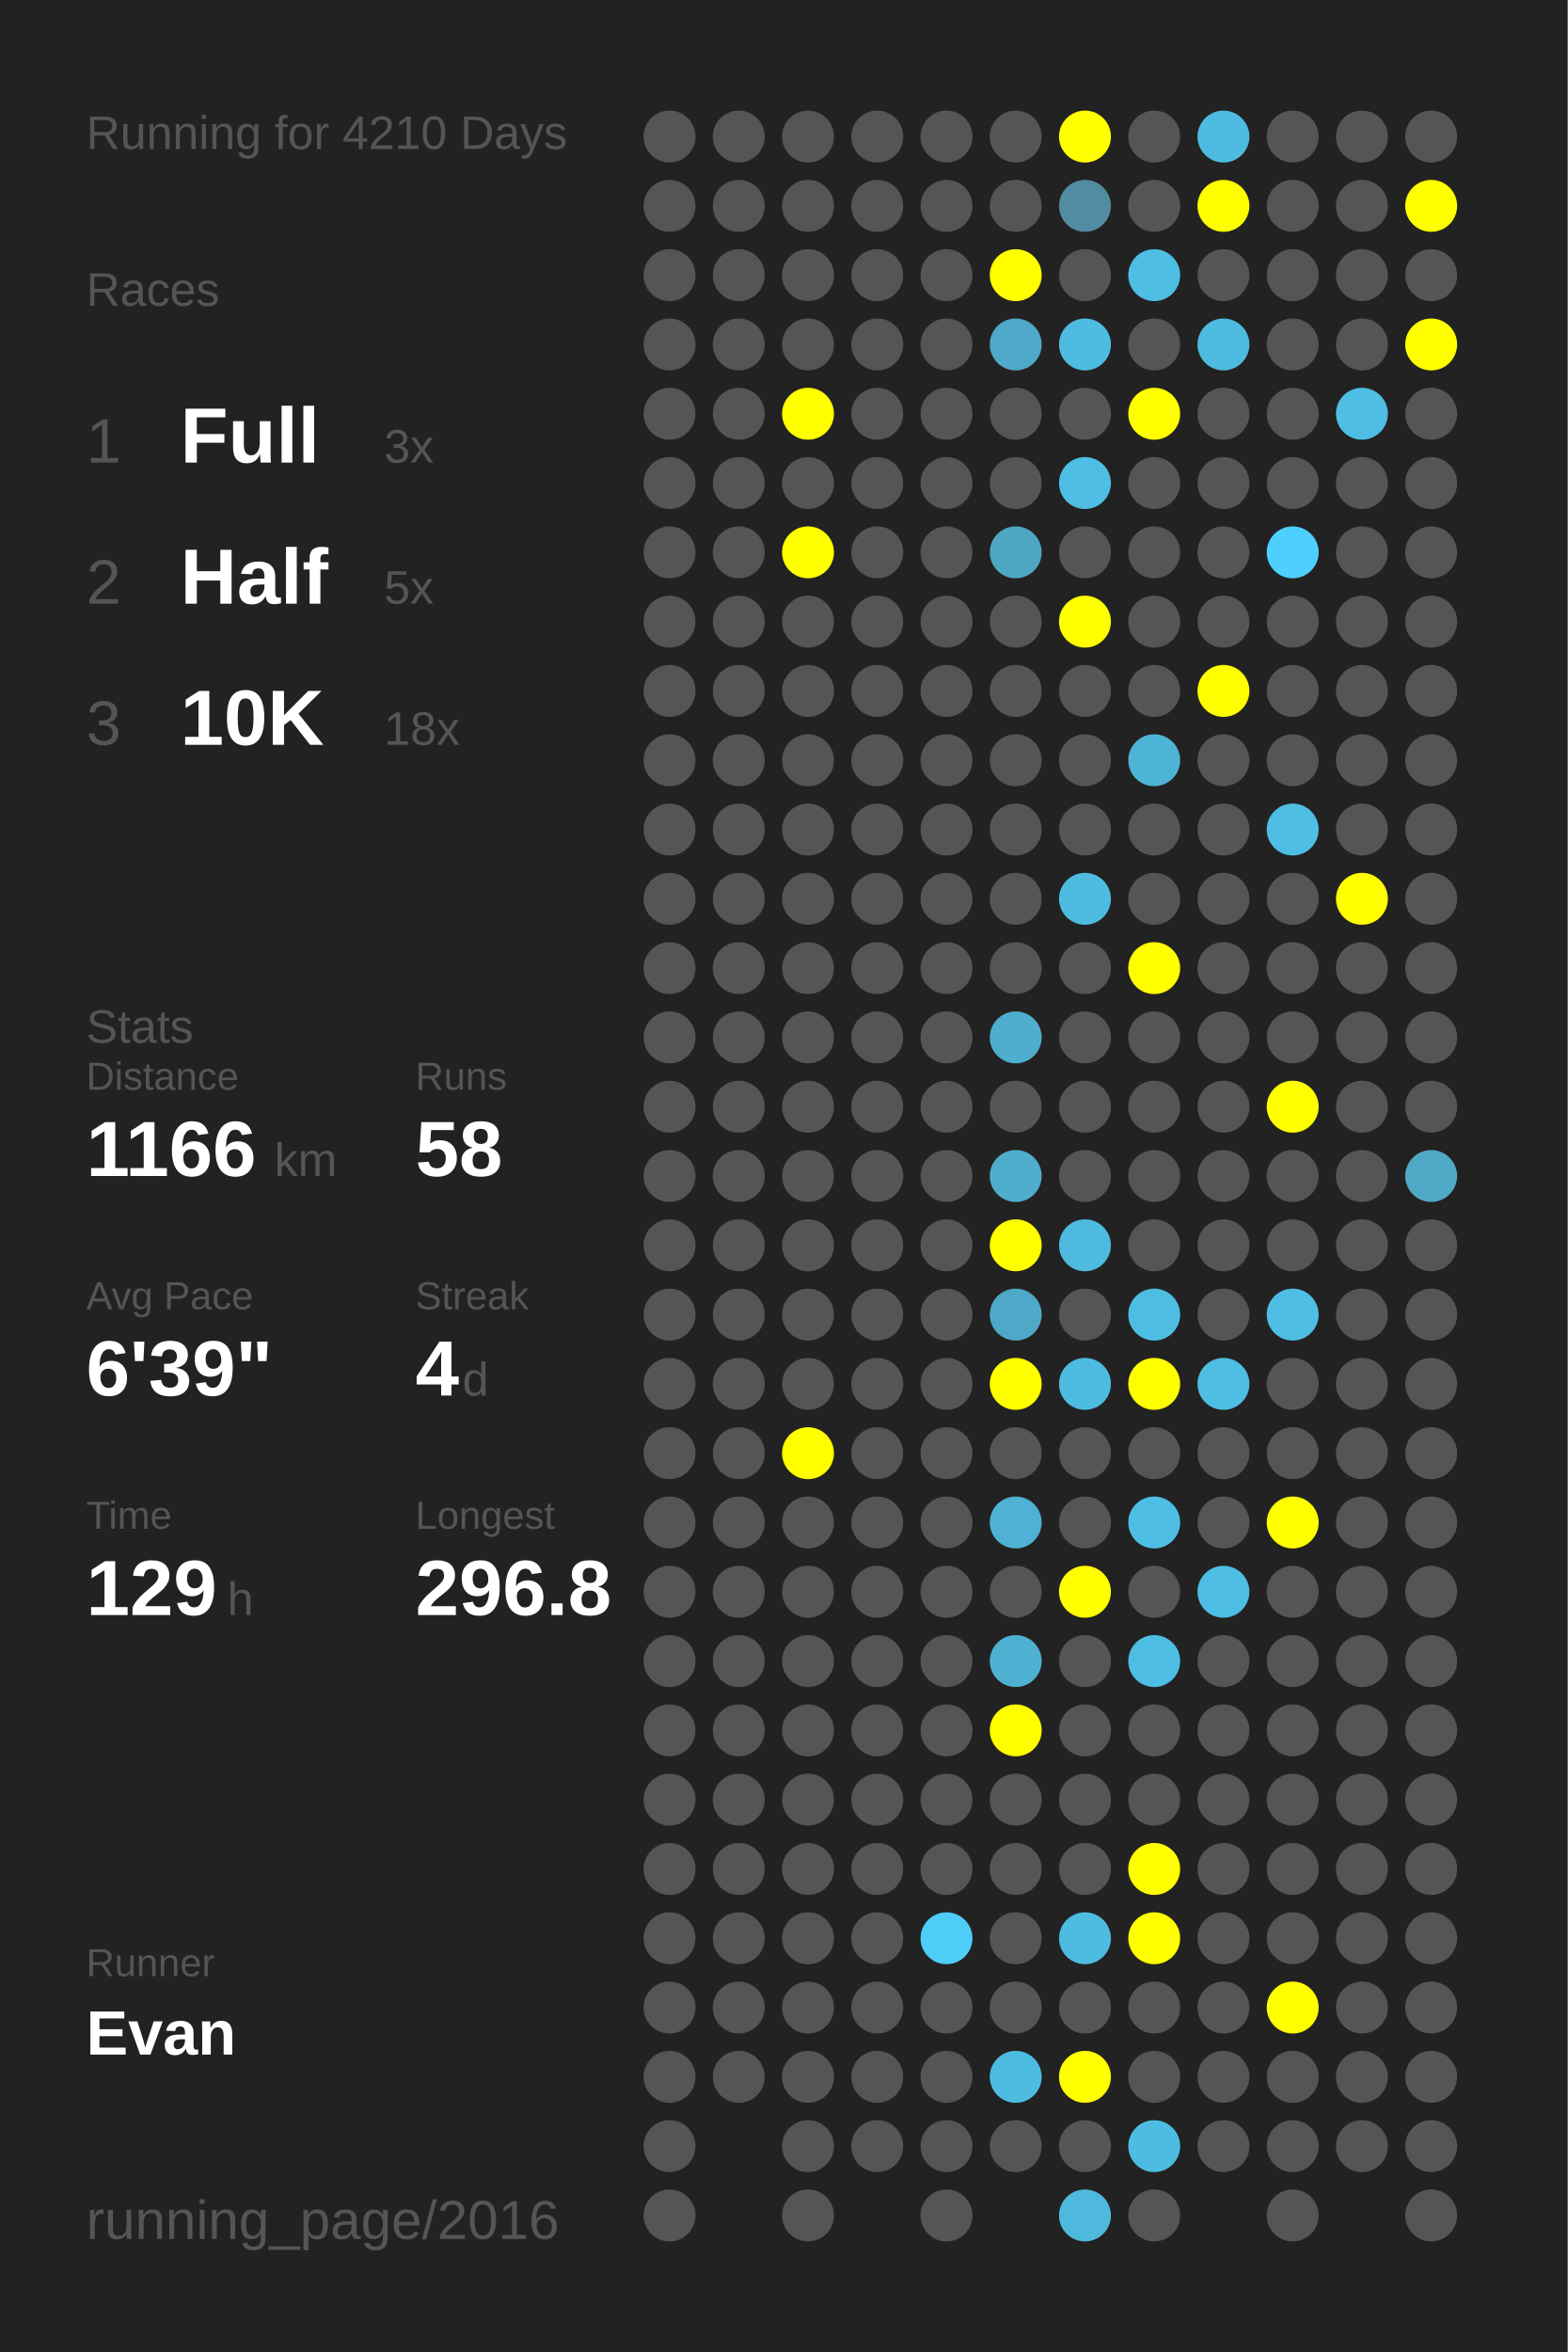
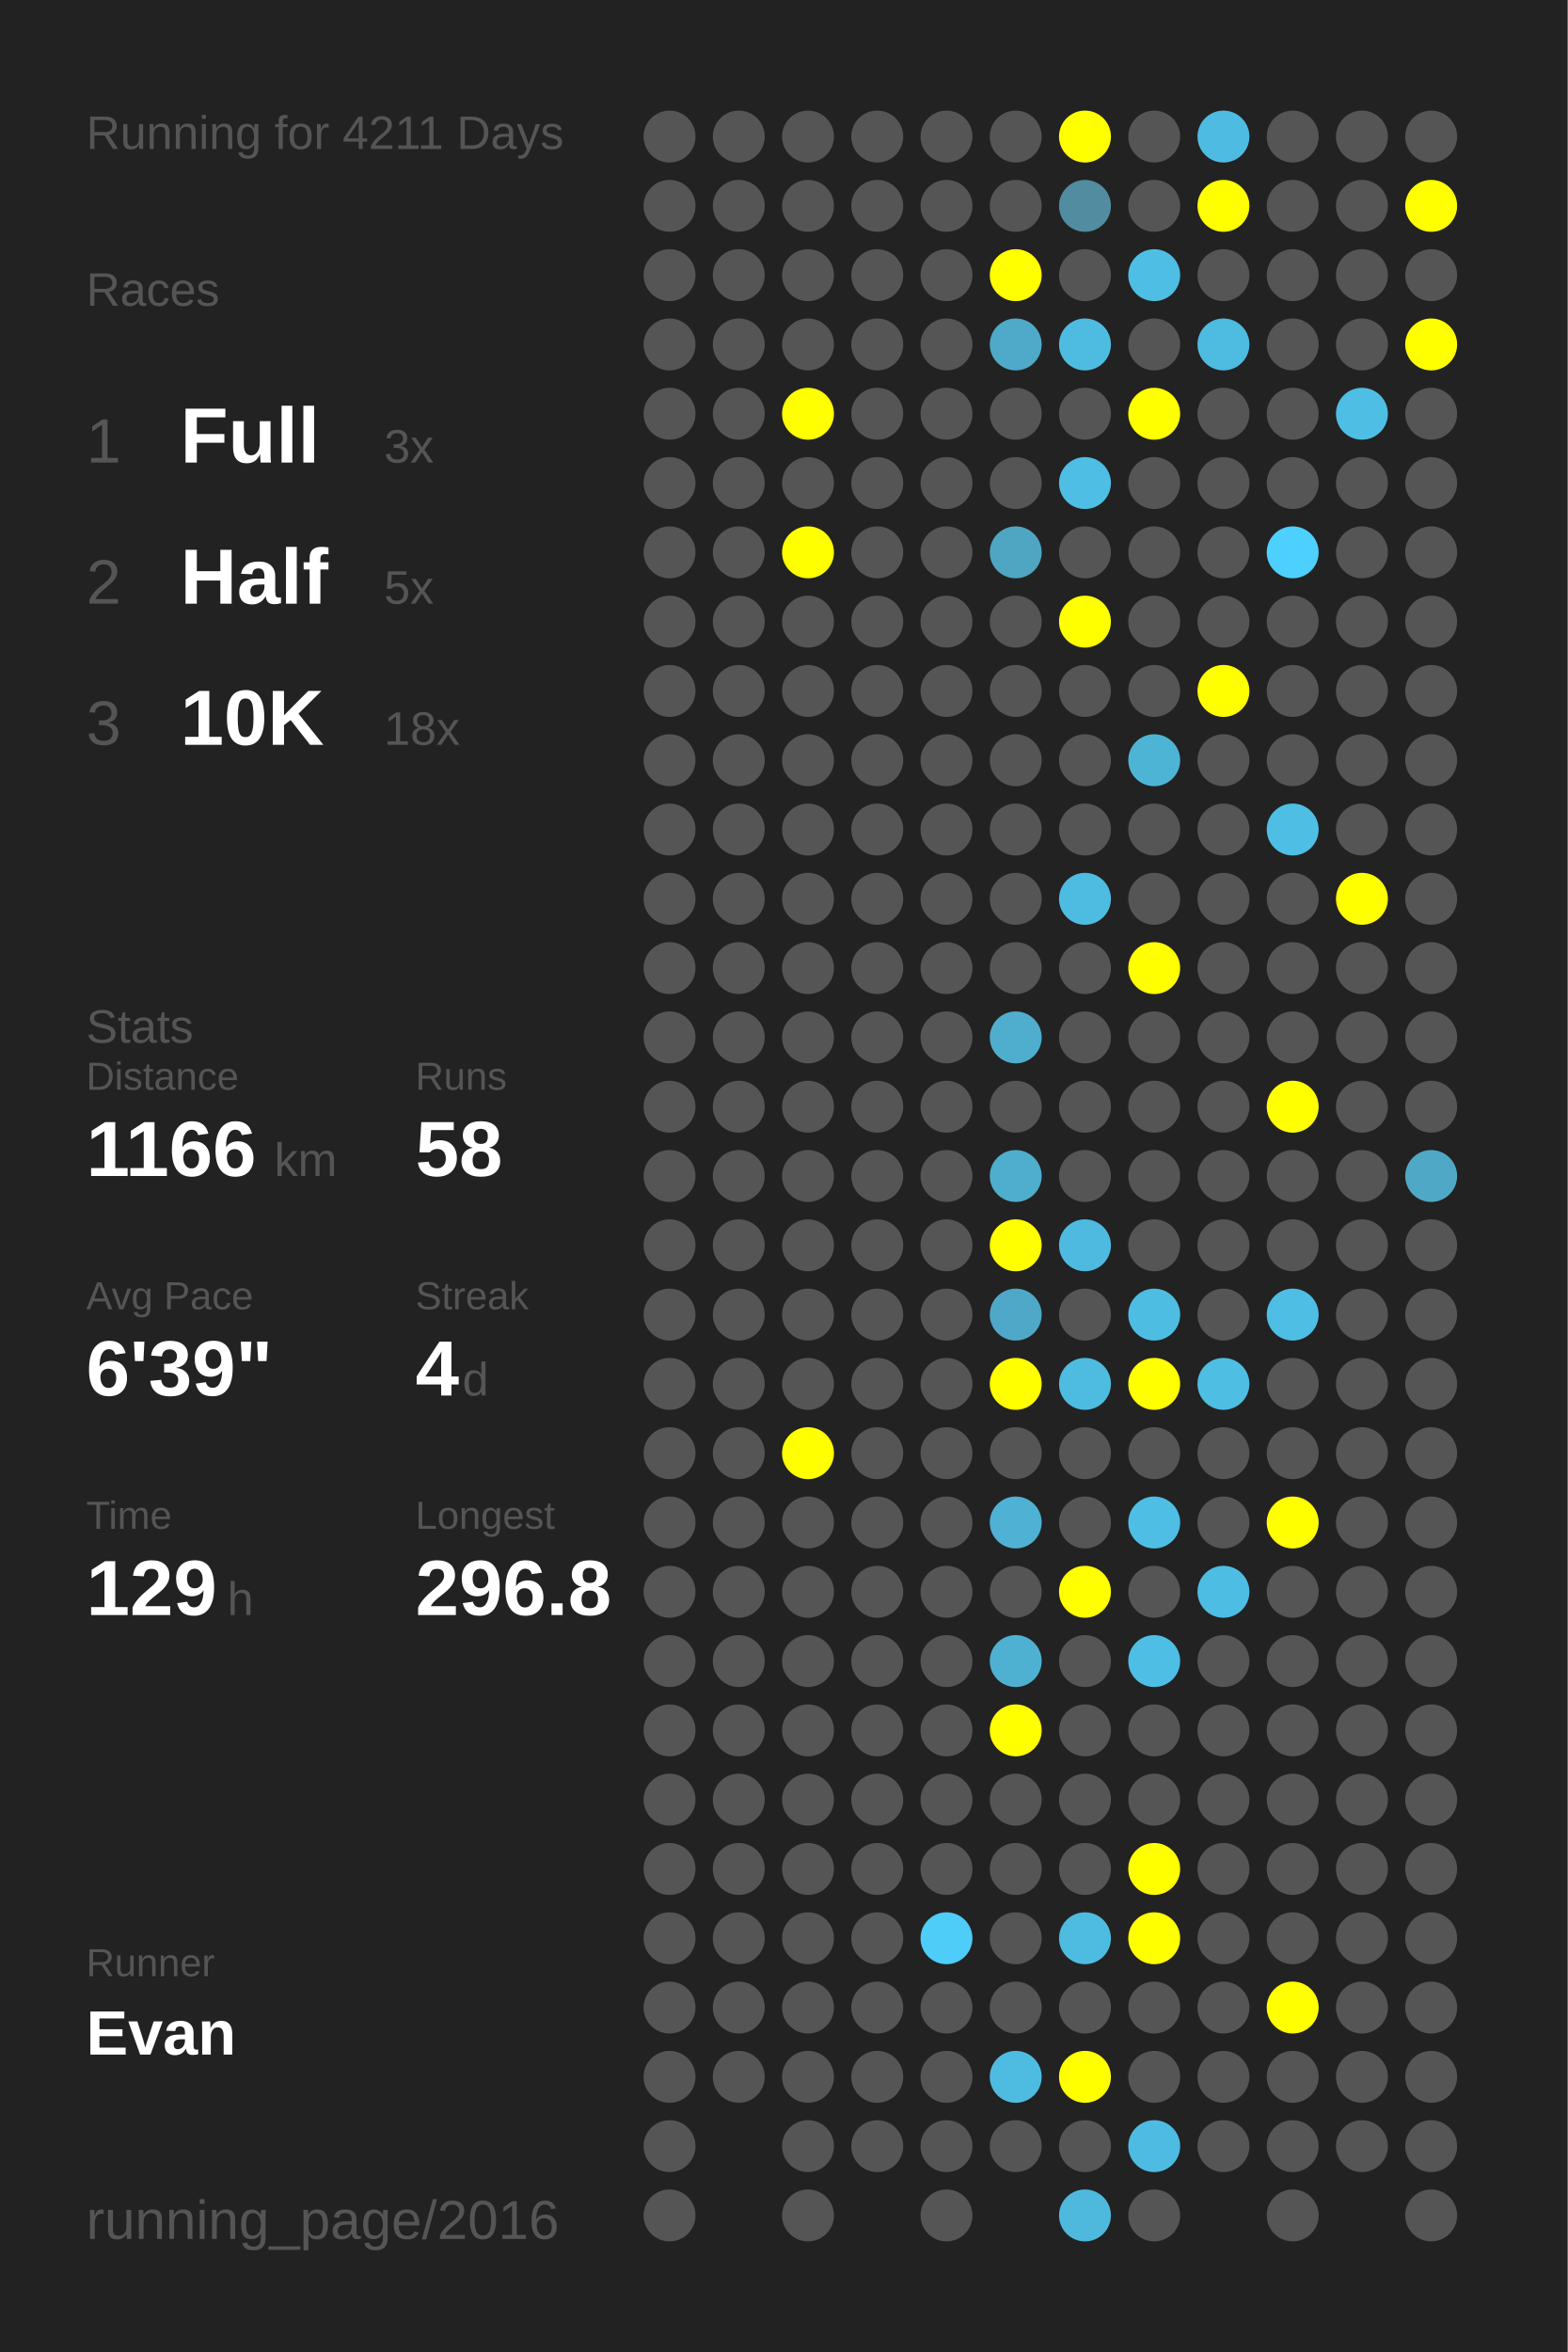
<svg xmlns="http://www.w3.org/2000/svg" baseProfile="full" height="300mm" version="1.1" viewBox="0,0,200,300" width="200mm">
  <defs />
  <rect fill="#222222" height="300" width="200" x="0" y="0" />
-   <text fill="#555555" style="font-size:6px; font-family:Arial;" x="11" y="19">Running for 4210 Days</text>
+   <text fill="#555555" style="font-size:6px; font-family:Arial;" x="11" y="19">Running for 4211 Days</text>
  <text fill="#555555" style="font-size:6px; font-family:Arial;" x="11" y="39">Races</text>
  <text fill="#555555" style="font-size:8px; font-family:Arial;" x="11" y="59">1</text>
  <text fill="#FFFFFF" style="font-size:10px; font-family:Arial; font-weight:bold;" x="23" y="59">Full</text>
  <text fill="#555555" style="font-size:6px; font-family:Arial;" x="49" y="59">3x</text>
  <text fill="#555555" style="font-size:8px; font-family:Arial;" x="11" y="77">2</text>
  <text fill="#FFFFFF" style="font-size:10px; font-family:Arial; font-weight:bold;" x="23" y="77">Half</text>
  <text fill="#555555" style="font-size:6px; font-family:Arial;" x="49" y="77">5x</text>
  <text fill="#555555" style="font-size:8px; font-family:Arial;" x="11" y="95">3</text>
  <text fill="#FFFFFF" style="font-size:10px; font-family:Arial; font-weight:bold;" x="23" y="95">10K</text>
  <text fill="#555555" style="font-size:6px; font-family:Arial;" x="49" y="95">18x</text>
  <text fill="#555555" style="font-size:6px; font-family:Arial;" x="11" y="133">Stats</text>
  <text fill="#555555" style="font-size:5px; font-family:Arial;" x="11" y="139">Distance</text>
  <text fill="#FFFFFF" style="font-size:10px; font-family:Arial; font-weight:bold;" x="11" y="150">1166</text>
  <text fill="#555555" style="font-size:6px; font-family:Arial;" x="35" y="150">km</text>
  <text fill="#555555" style="font-size:5px; font-family:Arial;" x="53" y="139">Runs</text>
  <text fill="#FFFFFF" style="font-size:10px; font-family:Arial; font-weight:bold;" x="53" y="150">58</text>
  <text fill="#555555" style="font-size:5px; font-family:Arial;" x="11" y="167">Avg Pace</text>
  <text fill="#FFFFFF" style="font-size:10px; font-family:Arial; font-weight:bold;" x="11" y="178">6'39"</text>
  <text fill="#555555" style="font-size:5px; font-family:Arial;" x="53" y="167">Streak</text>
  <text fill="#FFFFFF" style="font-size:10px; font-family:Arial; font-weight:bold;" x="53" y="178">4</text>
  <text fill="#555555" style="font-size:6px; font-family:Arial;" x="59" y="178">d</text>
  <text fill="#555555" style="font-size:5px; font-family:Arial;" x="11" y="195">Time</text>
  <text fill="#FFFFFF" style="font-size:10px; font-family:Arial; font-weight:bold;" x="11" y="206">129</text>
  <text fill="#555555" style="font-size:6px; font-family:Arial;" x="29" y="206">h</text>
  <text fill="#555555" style="font-size:5px; font-family:Arial;" x="53" y="195">Longest</text>
  <text fill="#FFFFFF" style="font-size:10px; font-family:Arial; font-weight:bold;" x="53" y="206">296.8</text>
  <text fill="#555555" style="font-size:5px; font-family:Arial;" x="11" y="252.065">Runner</text>
  <text fill="#FFFFFF" style="font-size:8px; font-family:Arial; font-weight:bold;" x="11" y="262.065">Evan</text>
  <text fill="#555555" style="font-size:7px; font-family:Arial;" x="11" y="285.581">running_page/2016</text>
  <circle cx="85.417" cy="17.419" fill="#555555" r="3.312" />
  <circle cx="85.417" cy="26.258" fill="#555555" r="3.312" />
  <circle cx="85.417" cy="35.097" fill="#555555" r="3.312" />
  <circle cx="85.417" cy="43.935" fill="#555555" r="3.312" />
  <circle cx="85.417" cy="52.774" fill="#555555" r="3.312" />
  <circle cx="85.417" cy="61.613" fill="#555555" r="3.312" />
  <circle cx="85.417" cy="70.452" fill="#555555" r="3.312" />
  <circle cx="85.417" cy="79.29" fill="#555555" r="3.312" />
  <circle cx="85.417" cy="88.129" fill="#555555" r="3.312" />
  <circle cx="85.417" cy="96.968" fill="#555555" r="3.312" />
  <circle cx="85.417" cy="105.806" fill="#555555" r="3.312" />
  <circle cx="85.417" cy="114.645" fill="#555555" r="3.312" />
  <circle cx="85.417" cy="123.484" fill="#555555" r="3.312" />
  <circle cx="85.417" cy="132.323" fill="#555555" r="3.312" />
  <circle cx="85.417" cy="141.161" fill="#555555" r="3.312" />
  <circle cx="85.417" cy="150" fill="#555555" r="3.312" />
  <circle cx="85.417" cy="158.839" fill="#555555" r="3.312" />
  <circle cx="85.417" cy="167.677" fill="#555555" r="3.312" />
  <circle cx="85.417" cy="176.516" fill="#555555" r="3.312" />
  <circle cx="85.417" cy="185.355" fill="#555555" r="3.312" />
  <circle cx="85.417" cy="194.194" fill="#555555" r="3.312" />
  <circle cx="85.417" cy="203.032" fill="#555555" r="3.312" />
  <circle cx="85.417" cy="211.871" fill="#555555" r="3.312" />
  <circle cx="85.417" cy="220.71" fill="#555555" r="3.312" />
  <circle cx="85.417" cy="229.548" fill="#555555" r="3.312" />
  <circle cx="85.417" cy="238.387" fill="#555555" r="3.312" />
  <circle cx="85.417" cy="247.226" fill="#555555" r="3.312" />
  <circle cx="85.417" cy="256.065" fill="#555555" r="3.312" />
  <circle cx="85.417" cy="264.903" fill="#555555" r="3.312" />
  <circle cx="85.417" cy="273.742" fill="#555555" r="3.312" />
  <circle cx="85.417" cy="282.581" fill="#555555" r="3.312" />
  <circle cx="94.25" cy="17.419" fill="#555555" r="3.312" />
  <circle cx="94.25" cy="26.258" fill="#555555" r="3.312" />
  <circle cx="94.25" cy="35.097" fill="#555555" r="3.312" />
  <circle cx="94.25" cy="43.935" fill="#555555" r="3.312" />
  <circle cx="94.25" cy="52.774" fill="#555555" r="3.312" />
  <circle cx="94.25" cy="61.613" fill="#555555" r="3.312" />
  <circle cx="94.25" cy="70.452" fill="#555555" r="3.312" />
  <circle cx="94.25" cy="79.29" fill="#555555" r="3.312" />
  <circle cx="94.25" cy="88.129" fill="#555555" r="3.312" />
  <circle cx="94.25" cy="96.968" fill="#555555" r="3.312" />
  <circle cx="94.25" cy="105.806" fill="#555555" r="3.312" />
  <circle cx="94.25" cy="114.645" fill="#555555" r="3.312" />
  <circle cx="94.25" cy="123.484" fill="#555555" r="3.312" />
  <circle cx="94.25" cy="132.323" fill="#555555" r="3.312" />
  <circle cx="94.25" cy="141.161" fill="#555555" r="3.312" />
  <circle cx="94.25" cy="150" fill="#555555" r="3.312" />
  <circle cx="94.25" cy="158.839" fill="#555555" r="3.312" />
  <circle cx="94.25" cy="167.677" fill="#555555" r="3.312" />
  <circle cx="94.25" cy="176.516" fill="#555555" r="3.312" />
  <circle cx="94.25" cy="185.355" fill="#555555" r="3.312" />
  <circle cx="94.25" cy="194.194" fill="#555555" r="3.312" />
  <circle cx="94.25" cy="203.032" fill="#555555" r="3.312" />
  <circle cx="94.25" cy="211.871" fill="#555555" r="3.312" />
  <circle cx="94.25" cy="220.71" fill="#555555" r="3.312" />
  <circle cx="94.25" cy="229.548" fill="#555555" r="3.312" />
  <circle cx="94.25" cy="238.387" fill="#555555" r="3.312" />
  <circle cx="94.25" cy="247.226" fill="#555555" r="3.312" />
  <circle cx="94.25" cy="256.065" fill="#555555" r="3.312" />
  <circle cx="94.25" cy="264.903" fill="#555555" r="3.312" />
  <circle cx="103.083" cy="17.419" fill="#555555" r="3.312" />
  <circle cx="103.083" cy="26.258" fill="#555555" r="3.312" />
  <circle cx="103.083" cy="35.097" fill="#555555" r="3.312" />
  <circle cx="103.083" cy="43.935" fill="#555555" r="3.312" />
  <circle cx="103.083" cy="52.774" fill="#FFFF00" r="3.312" />
  <circle cx="103.083" cy="61.613" fill="#555555" r="3.312" />
  <circle cx="103.083" cy="70.452" fill="#FFFF00" r="3.312" />
  <circle cx="103.083" cy="79.29" fill="#555555" r="3.312" />
  <circle cx="103.083" cy="88.129" fill="#555555" r="3.312" />
  <circle cx="103.083" cy="96.968" fill="#555555" r="3.312" />
  <circle cx="103.083" cy="105.806" fill="#555555" r="3.312" />
  <circle cx="103.083" cy="114.645" fill="#555555" r="3.312" />
  <circle cx="103.083" cy="123.484" fill="#555555" r="3.312" />
  <circle cx="103.083" cy="132.323" fill="#555555" r="3.312" />
  <circle cx="103.083" cy="141.161" fill="#555555" r="3.312" />
  <circle cx="103.083" cy="150" fill="#555555" r="3.312" />
  <circle cx="103.083" cy="158.839" fill="#555555" r="3.312" />
  <circle cx="103.083" cy="167.677" fill="#555555" r="3.312" />
  <circle cx="103.083" cy="176.516" fill="#555555" r="3.312" />
  <circle cx="103.083" cy="185.355" fill="#FFFF00" r="3.312" />
  <circle cx="103.083" cy="194.194" fill="#555555" r="3.312" />
  <circle cx="103.083" cy="203.032" fill="#555555" r="3.312" />
  <circle cx="103.083" cy="211.871" fill="#555555" r="3.312" />
  <circle cx="103.083" cy="220.71" fill="#555555" r="3.312" />
  <circle cx="103.083" cy="229.548" fill="#555555" r="3.312" />
  <circle cx="103.083" cy="238.387" fill="#555555" r="3.312" />
  <circle cx="103.083" cy="247.226" fill="#555555" r="3.312" />
  <circle cx="103.083" cy="256.065" fill="#555555" r="3.312" />
  <circle cx="103.083" cy="264.903" fill="#555555" r="3.312" />
  <circle cx="103.083" cy="273.742" fill="#555555" r="3.312" />
  <circle cx="103.083" cy="282.581" fill="#555555" r="3.312" />
  <circle cx="111.917" cy="17.419" fill="#555555" r="3.312" />
  <circle cx="111.917" cy="26.258" fill="#555555" r="3.312" />
  <circle cx="111.917" cy="35.097" fill="#555555" r="3.312" />
  <circle cx="111.917" cy="43.935" fill="#555555" r="3.312" />
  <circle cx="111.917" cy="52.774" fill="#555555" r="3.312" />
  <circle cx="111.917" cy="61.613" fill="#555555" r="3.312" />
  <circle cx="111.917" cy="70.452" fill="#555555" r="3.312" />
  <circle cx="111.917" cy="79.29" fill="#555555" r="3.312" />
  <circle cx="111.917" cy="88.129" fill="#555555" r="3.312" />
  <circle cx="111.917" cy="96.968" fill="#555555" r="3.312" />
  <circle cx="111.917" cy="105.806" fill="#555555" r="3.312" />
  <circle cx="111.917" cy="114.645" fill="#555555" r="3.312" />
  <circle cx="111.917" cy="123.484" fill="#555555" r="3.312" />
  <circle cx="111.917" cy="132.323" fill="#555555" r="3.312" />
  <circle cx="111.917" cy="141.161" fill="#555555" r="3.312" />
  <circle cx="111.917" cy="150" fill="#555555" r="3.312" />
  <circle cx="111.917" cy="158.839" fill="#555555" r="3.312" />
  <circle cx="111.917" cy="167.677" fill="#555555" r="3.312" />
  <circle cx="111.917" cy="176.516" fill="#555555" r="3.312" />
  <circle cx="111.917" cy="185.355" fill="#555555" r="3.312" />
  <circle cx="111.917" cy="194.194" fill="#555555" r="3.312" />
  <circle cx="111.917" cy="203.032" fill="#555555" r="3.312" />
  <circle cx="111.917" cy="211.871" fill="#555555" r="3.312" />
  <circle cx="111.917" cy="220.71" fill="#555555" r="3.312" />
  <circle cx="111.917" cy="229.548" fill="#555555" r="3.312" />
  <circle cx="111.917" cy="238.387" fill="#555555" r="3.312" />
  <circle cx="111.917" cy="247.226" fill="#555555" r="3.312" />
  <circle cx="111.917" cy="256.065" fill="#555555" r="3.312" />
  <circle cx="111.917" cy="264.903" fill="#555555" r="3.312" />
  <circle cx="111.917" cy="273.742" fill="#555555" r="3.312" />
  <circle cx="120.75" cy="17.419" fill="#555555" r="3.312" />
  <circle cx="120.75" cy="26.258" fill="#555555" r="3.312" />
  <circle cx="120.75" cy="35.097" fill="#555555" r="3.312" />
  <circle cx="120.75" cy="43.935" fill="#555555" r="3.312" />
  <circle cx="120.75" cy="52.774" fill="#555555" r="3.312" />
  <circle cx="120.75" cy="61.613" fill="#555555" r="3.312" />
  <circle cx="120.75" cy="70.452" fill="#555555" r="3.312" />
  <circle cx="120.75" cy="79.29" fill="#555555" r="3.312" />
  <circle cx="120.75" cy="88.129" fill="#555555" r="3.312" />
  <circle cx="120.75" cy="96.968" fill="#555555" r="3.312" />
  <circle cx="120.75" cy="105.806" fill="#555555" r="3.312" />
  <circle cx="120.75" cy="114.645" fill="#555555" r="3.312" />
  <circle cx="120.75" cy="123.484" fill="#555555" r="3.312" />
  <circle cx="120.75" cy="132.323" fill="#555555" r="3.312" />
  <circle cx="120.75" cy="141.161" fill="#555555" r="3.312" />
  <circle cx="120.75" cy="150" fill="#555555" r="3.312" />
  <circle cx="120.75" cy="158.839" fill="#555555" r="3.312" />
  <circle cx="120.75" cy="167.677" fill="#555555" r="3.312" />
  <circle cx="120.75" cy="176.516" fill="#555555" r="3.312" />
  <circle cx="120.75" cy="185.355" fill="#555555" r="3.312" />
  <circle cx="120.75" cy="194.194" fill="#555555" r="3.312" />
  <circle cx="120.75" cy="203.032" fill="#555555" r="3.312" />
  <circle cx="120.75" cy="211.871" fill="#555555" r="3.312" />
  <circle cx="120.75" cy="220.71" fill="#555555" r="3.312" />
  <circle cx="120.75" cy="229.548" fill="#555555" r="3.312" />
  <circle cx="120.75" cy="238.387" fill="#555555" r="3.312" />
  <circle cx="120.75" cy="247.226" fill="#4dcdf8" r="3.312" />
  <circle cx="120.75" cy="256.065" fill="#555555" r="3.312" />
  <circle cx="120.75" cy="264.903" fill="#555555" r="3.312" />
  <circle cx="120.75" cy="273.742" fill="#555555" r="3.312" />
  <circle cx="120.75" cy="282.581" fill="#555555" r="3.312" />
  <circle cx="129.583" cy="17.419" fill="#555555" r="3.312" />
  <circle cx="129.583" cy="26.258" fill="#555555" r="3.312" />
  <circle cx="129.583" cy="35.097" fill="#FFFF00" r="3.312" />
  <circle cx="129.583" cy="43.935" fill="#4fa9c8" r="3.312" />
  <circle cx="129.583" cy="52.774" fill="#555555" r="3.312" />
  <circle cx="129.583" cy="61.613" fill="#555555" r="3.312" />
  <circle cx="129.583" cy="70.452" fill="#4fa6c3" r="3.312" />
  <circle cx="129.583" cy="79.29" fill="#555555" r="3.312" />
  <circle cx="129.583" cy="88.129" fill="#555555" r="3.312" />
  <circle cx="129.583" cy="96.968" fill="#555555" r="3.312" />
  <circle cx="129.583" cy="105.806" fill="#555555" r="3.312" />
  <circle cx="129.583" cy="114.645" fill="#555555" r="3.312" />
  <circle cx="129.583" cy="123.484" fill="#555555" r="3.312" />
  <circle cx="129.583" cy="132.323" fill="#4faece" r="3.312" />
  <circle cx="129.583" cy="141.161" fill="#555555" r="3.312" />
  <circle cx="129.583" cy="150" fill="#4fadcd" r="3.312" />
  <circle cx="129.583" cy="158.839" fill="#FFFF00" r="3.312" />
  <circle cx="129.583" cy="167.677" fill="#4fa8c7" r="3.312" />
  <circle cx="129.583" cy="176.516" fill="#FFFF00" r="3.312" />
  <circle cx="129.583" cy="185.355" fill="#555555" r="3.312" />
  <circle cx="129.583" cy="194.194" fill="#4fb1d3" r="3.312" />
  <circle cx="129.583" cy="203.032" fill="#555555" r="3.312" />
  <circle cx="129.583" cy="211.871" fill="#4fb1d2" r="3.312" />
  <circle cx="129.583" cy="220.71" fill="#FFFF00" r="3.312" />
  <circle cx="129.583" cy="229.548" fill="#555555" r="3.312" />
  <circle cx="129.583" cy="238.387" fill="#555555" r="3.312" />
  <circle cx="129.583" cy="247.226" fill="#555555" r="3.312" />
  <circle cx="129.583" cy="256.065" fill="#555555" r="3.312" />
  <circle cx="129.583" cy="264.903" fill="#4ebce1" r="3.312" />
  <circle cx="129.583" cy="273.742" fill="#555555" r="3.312" />
  <circle cx="138.417" cy="17.419" fill="#FFFF00" r="3.312" />
  <circle cx="138.417" cy="26.258" fill="#518ca0" r="3.312" />
  <circle cx="138.417" cy="35.097" fill="#555555" r="3.312" />
  <circle cx="138.417" cy="43.935" fill="#4ebce1" r="3.312" />
  <circle cx="138.417" cy="52.774" fill="#555555" r="3.312" />
  <circle cx="138.417" cy="61.613" fill="#4ebee5" r="3.312" />
  <circle cx="138.417" cy="70.452" fill="#555555" r="3.312" />
  <circle cx="138.417" cy="79.29" fill="#FFFF00" r="3.312" />
  <circle cx="138.417" cy="88.129" fill="#555555" r="3.312" />
  <circle cx="138.417" cy="96.968" fill="#555555" r="3.312" />
  <circle cx="138.417" cy="105.806" fill="#555555" r="3.312" />
  <circle cx="138.417" cy="114.645" fill="#4ebce1" r="3.312" />
  <circle cx="138.417" cy="123.484" fill="#555555" r="3.312" />
  <circle cx="138.417" cy="132.323" fill="#555555" r="3.312" />
  <circle cx="138.417" cy="141.161" fill="#555555" r="3.312" />
  <circle cx="138.417" cy="150" fill="#555555" r="3.312" />
  <circle cx="138.417" cy="158.839" fill="#4ebadf" r="3.312" />
  <circle cx="138.417" cy="167.677" fill="#555555" r="3.312" />
  <circle cx="138.417" cy="176.516" fill="#4ebbe0" r="3.312" />
  <circle cx="138.417" cy="185.355" fill="#555555" r="3.312" />
  <circle cx="138.417" cy="194.194" fill="#555555" r="3.312" />
  <circle cx="138.417" cy="203.032" fill="#FFFF00" r="3.312" />
  <circle cx="138.417" cy="211.871" fill="#555555" r="3.312" />
  <circle cx="138.417" cy="220.71" fill="#555555" r="3.312" />
  <circle cx="138.417" cy="229.548" fill="#555555" r="3.312" />
  <circle cx="138.417" cy="238.387" fill="#555555" r="3.312" />
  <circle cx="138.417" cy="247.226" fill="#4ebbe0" r="3.312" />
  <circle cx="138.417" cy="256.065" fill="#555555" r="3.312" />
  <circle cx="138.417" cy="264.903" fill="#FFFF00" r="3.312" />
  <circle cx="138.417" cy="273.742" fill="#555555" r="3.312" />
  <circle cx="138.417" cy="282.581" fill="#4eb9dd" r="3.312" />
  <circle cx="147.25" cy="17.419" fill="#555555" r="3.312" />
  <circle cx="147.25" cy="26.258" fill="#555555" r="3.312" />
  <circle cx="147.25" cy="35.097" fill="#4ebee4" r="3.312" />
  <circle cx="147.25" cy="43.935" fill="#555555" r="3.312" />
  <circle cx="147.25" cy="52.774" fill="#FFFF00" r="3.312" />
  <circle cx="147.25" cy="61.613" fill="#555555" r="3.312" />
  <circle cx="147.25" cy="70.452" fill="#555555" r="3.312" />
  <circle cx="147.25" cy="79.29" fill="#555555" r="3.312" />
  <circle cx="147.25" cy="88.129" fill="#555555" r="3.312" />
  <circle cx="147.25" cy="96.968" fill="#4eb4d6" r="3.312" />
  <circle cx="147.25" cy="105.806" fill="#555555" r="3.312" />
  <circle cx="147.25" cy="114.645" fill="#555555" r="3.312" />
  <circle cx="147.25" cy="123.484" fill="#FFFF00" r="3.312" />
  <circle cx="147.25" cy="132.323" fill="#555555" r="3.312" />
  <circle cx="147.25" cy="141.161" fill="#555555" r="3.312" />
  <circle cx="147.25" cy="150" fill="#555555" r="3.312" />
  <circle cx="147.25" cy="158.839" fill="#555555" r="3.312" />
  <circle cx="147.25" cy="167.677" fill="#4ebde2" r="3.312" />
  <circle cx="147.25" cy="176.516" fill="#FFFF00" r="3.312" />
  <circle cx="147.25" cy="185.355" fill="#555555" r="3.312" />
  <circle cx="147.25" cy="194.194" fill="#4ebee4" r="3.312" />
  <circle cx="147.25" cy="203.032" fill="#555555" r="3.312" />
  <circle cx="147.25" cy="211.871" fill="#4ebee4" r="3.312" />
  <circle cx="147.25" cy="220.71" fill="#555555" r="3.312" />
  <circle cx="147.25" cy="229.548" fill="#555555" r="3.312" />
  <circle cx="147.25" cy="238.387" fill="#FFFF00" r="3.312" />
  <circle cx="147.25" cy="247.226" fill="#FFFF00" r="3.312" />
  <circle cx="147.25" cy="256.065" fill="#555555" r="3.312" />
  <circle cx="147.25" cy="264.903" fill="#555555" r="3.312" />
  <circle cx="147.25" cy="273.742" fill="#4ebce2" r="3.312" />
  <circle cx="147.25" cy="282.581" fill="#555555" r="3.312" />
  <circle cx="156.083" cy="17.419" fill="#4ebce2" r="3.312" />
  <circle cx="156.083" cy="26.258" fill="#FFFF00" r="3.312" />
  <circle cx="156.083" cy="35.097" fill="#555555" r="3.312" />
  <circle cx="156.083" cy="43.935" fill="#4ebbe0" r="3.312" />
  <circle cx="156.083" cy="52.774" fill="#555555" r="3.312" />
  <circle cx="156.083" cy="61.613" fill="#555555" r="3.312" />
  <circle cx="156.083" cy="70.452" fill="#555555" r="3.312" />
  <circle cx="156.083" cy="79.29" fill="#555555" r="3.312" />
  <circle cx="156.083" cy="88.129" fill="#FFFF00" r="3.312" />
  <circle cx="156.083" cy="96.968" fill="#555555" r="3.312" />
  <circle cx="156.083" cy="105.806" fill="#555555" r="3.312" />
  <circle cx="156.083" cy="114.645" fill="#555555" r="3.312" />
  <circle cx="156.083" cy="123.484" fill="#555555" r="3.312" />
  <circle cx="156.083" cy="132.323" fill="#555555" r="3.312" />
  <circle cx="156.083" cy="141.161" fill="#555555" r="3.312" />
  <circle cx="156.083" cy="150" fill="#555555" r="3.312" />
  <circle cx="156.083" cy="158.839" fill="#555555" r="3.312" />
  <circle cx="156.083" cy="167.677" fill="#555555" r="3.312" />
  <circle cx="156.083" cy="176.516" fill="#4ebee3" r="3.312" />
  <circle cx="156.083" cy="185.355" fill="#555555" r="3.312" />
  <circle cx="156.083" cy="194.194" fill="#555555" r="3.312" />
  <circle cx="156.083" cy="203.032" fill="#4ebde3" r="3.312" />
  <circle cx="156.083" cy="211.871" fill="#555555" r="3.312" />
  <circle cx="156.083" cy="220.71" fill="#555555" r="3.312" />
  <circle cx="156.083" cy="229.548" fill="#555555" r="3.312" />
  <circle cx="156.083" cy="238.387" fill="#555555" r="3.312" />
  <circle cx="156.083" cy="247.226" fill="#555555" r="3.312" />
  <circle cx="156.083" cy="256.065" fill="#555555" r="3.312" />
  <circle cx="156.083" cy="264.903" fill="#555555" r="3.312" />
  <circle cx="156.083" cy="273.742" fill="#555555" r="3.312" />
  <circle cx="164.917" cy="17.419" fill="#555555" r="3.312" />
  <circle cx="164.917" cy="26.258" fill="#555555" r="3.312" />
  <circle cx="164.917" cy="35.097" fill="#555555" r="3.312" />
  <circle cx="164.917" cy="43.935" fill="#555555" r="3.312" />
  <circle cx="164.917" cy="52.774" fill="#555555" r="3.312" />
  <circle cx="164.917" cy="61.613" fill="#555555" r="3.312" />
  <circle cx="164.917" cy="70.452" fill="#4dd0fd" r="3.312" />
  <circle cx="164.917" cy="79.29" fill="#555555" r="3.312" />
  <circle cx="164.917" cy="88.129" fill="#555555" r="3.312" />
  <circle cx="164.917" cy="96.968" fill="#555555" r="3.312" />
  <circle cx="164.917" cy="105.806" fill="#4ebee4" r="3.312" />
  <circle cx="164.917" cy="114.645" fill="#555555" r="3.312" />
  <circle cx="164.917" cy="123.484" fill="#555555" r="3.312" />
  <circle cx="164.917" cy="132.323" fill="#555555" r="3.312" />
  <circle cx="164.917" cy="141.161" fill="#FFFF00" r="3.312" />
  <circle cx="164.917" cy="150" fill="#555555" r="3.312" />
  <circle cx="164.917" cy="158.839" fill="#555555" r="3.312" />
  <circle cx="164.917" cy="167.677" fill="#4ebee4" r="3.312" />
  <circle cx="164.917" cy="176.516" fill="#555555" r="3.312" />
  <circle cx="164.917" cy="185.355" fill="#555555" r="3.312" />
  <circle cx="164.917" cy="194.194" fill="#FFFF00" r="3.312" />
  <circle cx="164.917" cy="203.032" fill="#555555" r="3.312" />
  <circle cx="164.917" cy="211.871" fill="#555555" r="3.312" />
  <circle cx="164.917" cy="220.71" fill="#555555" r="3.312" />
  <circle cx="164.917" cy="229.548" fill="#555555" r="3.312" />
  <circle cx="164.917" cy="238.387" fill="#555555" r="3.312" />
  <circle cx="164.917" cy="247.226" fill="#555555" r="3.312" />
  <circle cx="164.917" cy="256.065" fill="#FFFF00" r="3.312" />
  <circle cx="164.917" cy="264.903" fill="#555555" r="3.312" />
  <circle cx="164.917" cy="273.742" fill="#555555" r="3.312" />
  <circle cx="164.917" cy="282.581" fill="#555555" r="3.312" />
  <circle cx="173.75" cy="17.419" fill="#555555" r="3.312" />
  <circle cx="173.75" cy="26.258" fill="#555555" r="3.312" />
  <circle cx="173.75" cy="35.097" fill="#555555" r="3.312" />
  <circle cx="173.75" cy="43.935" fill="#555555" r="3.312" />
  <circle cx="173.75" cy="52.774" fill="#4ebee4" r="3.312" />
  <circle cx="173.75" cy="61.613" fill="#555555" r="3.312" />
  <circle cx="173.75" cy="70.452" fill="#555555" r="3.312" />
  <circle cx="173.75" cy="79.29" fill="#555555" r="3.312" />
  <circle cx="173.75" cy="88.129" fill="#555555" r="3.312" />
  <circle cx="173.75" cy="96.968" fill="#555555" r="3.312" />
  <circle cx="173.75" cy="105.806" fill="#555555" r="3.312" />
  <circle cx="173.75" cy="114.645" fill="#FFFF00" r="3.312" />
  <circle cx="173.75" cy="123.484" fill="#555555" r="3.312" />
  <circle cx="173.75" cy="132.323" fill="#555555" r="3.312" />
  <circle cx="173.75" cy="141.161" fill="#555555" r="3.312" />
  <circle cx="173.75" cy="150" fill="#555555" r="3.312" />
  <circle cx="173.75" cy="158.839" fill="#555555" r="3.312" />
  <circle cx="173.75" cy="167.677" fill="#555555" r="3.312" />
  <circle cx="173.75" cy="176.516" fill="#555555" r="3.312" />
  <circle cx="173.75" cy="185.355" fill="#555555" r="3.312" />
  <circle cx="173.75" cy="194.194" fill="#555555" r="3.312" />
  <circle cx="173.75" cy="203.032" fill="#555555" r="3.312" />
  <circle cx="173.75" cy="211.871" fill="#555555" r="3.312" />
  <circle cx="173.75" cy="220.71" fill="#555555" r="3.312" />
  <circle cx="173.75" cy="229.548" fill="#555555" r="3.312" />
  <circle cx="173.75" cy="238.387" fill="#555555" r="3.312" />
  <circle cx="173.75" cy="247.226" fill="#555555" r="3.312" />
  <circle cx="173.75" cy="256.065" fill="#555555" r="3.312" />
  <circle cx="173.75" cy="264.903" fill="#555555" r="3.312" />
  <circle cx="173.75" cy="273.742" fill="#555555" r="3.312" />
  <circle cx="182.583" cy="17.419" fill="#555555" r="3.312" />
  <circle cx="182.583" cy="26.258" fill="#FFFF00" r="3.312" />
  <circle cx="182.583" cy="35.097" fill="#555555" r="3.312" />
  <circle cx="182.583" cy="43.935" fill="#FFFF00" r="3.312" />
  <circle cx="182.583" cy="52.774" fill="#555555" r="3.312" />
  <circle cx="182.583" cy="61.613" fill="#555555" r="3.312" />
  <circle cx="182.583" cy="70.452" fill="#555555" r="3.312" />
  <circle cx="182.583" cy="79.29" fill="#555555" r="3.312" />
  <circle cx="182.583" cy="88.129" fill="#555555" r="3.312" />
  <circle cx="182.583" cy="96.968" fill="#555555" r="3.312" />
  <circle cx="182.583" cy="105.806" fill="#555555" r="3.312" />
  <circle cx="182.583" cy="114.645" fill="#555555" r="3.312" />
  <circle cx="182.583" cy="123.484" fill="#555555" r="3.312" />
  <circle cx="182.583" cy="132.323" fill="#555555" r="3.312" />
  <circle cx="182.583" cy="141.161" fill="#555555" r="3.312" />
  <circle cx="182.583" cy="150" fill="#4fa8c5" r="3.312" />
  <circle cx="182.583" cy="158.839" fill="#555555" r="3.312" />
  <circle cx="182.583" cy="167.677" fill="#555555" r="3.312" />
  <circle cx="182.583" cy="176.516" fill="#555555" r="3.312" />
  <circle cx="182.583" cy="185.355" fill="#555555" r="3.312" />
  <circle cx="182.583" cy="194.194" fill="#555555" r="3.312" />
  <circle cx="182.583" cy="203.032" fill="#555555" r="3.312" />
  <circle cx="182.583" cy="211.871" fill="#555555" r="3.312" />
  <circle cx="182.583" cy="220.71" fill="#555555" r="3.312" />
  <circle cx="182.583" cy="229.548" fill="#555555" r="3.312" />
  <circle cx="182.583" cy="238.387" fill="#555555" r="3.312" />
  <circle cx="182.583" cy="247.226" fill="#555555" r="3.312" />
  <circle cx="182.583" cy="256.065" fill="#555555" r="3.312" />
  <circle cx="182.583" cy="264.903" fill="#555555" r="3.312" />
  <circle cx="182.583" cy="273.742" fill="#555555" r="3.312" />
  <circle cx="182.583" cy="282.581" fill="#555555" r="3.312" />
</svg>
